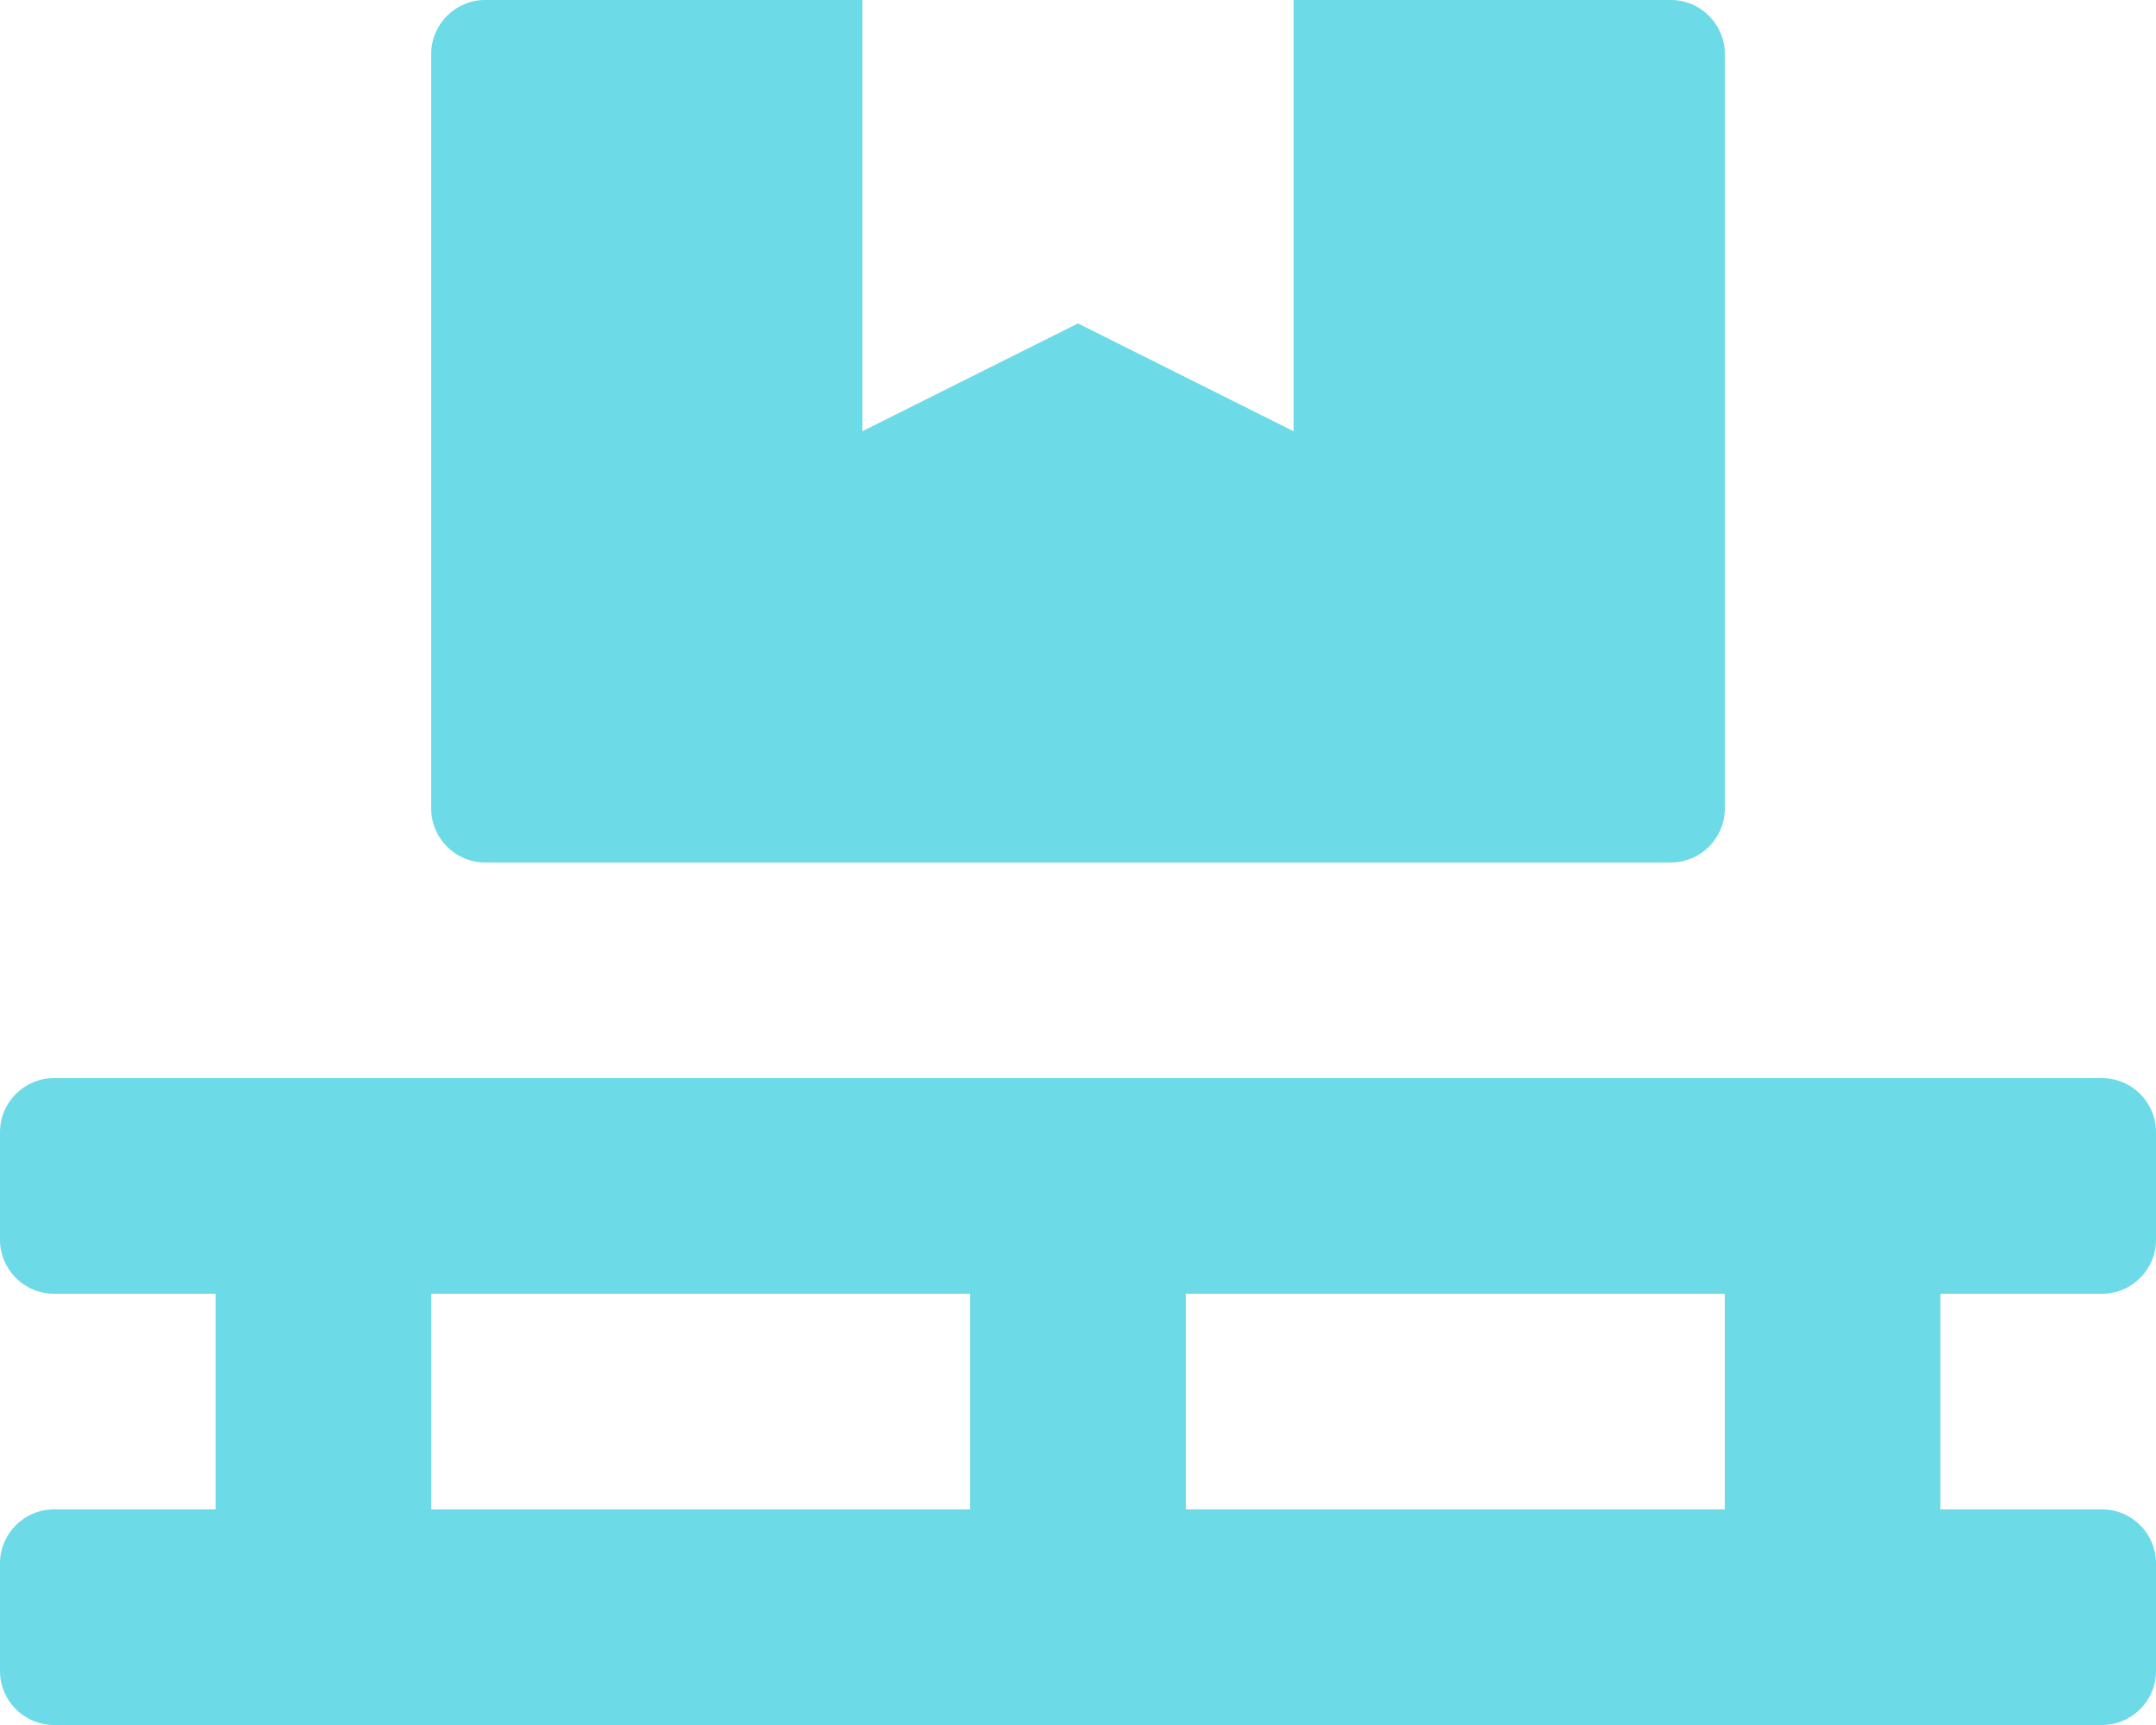
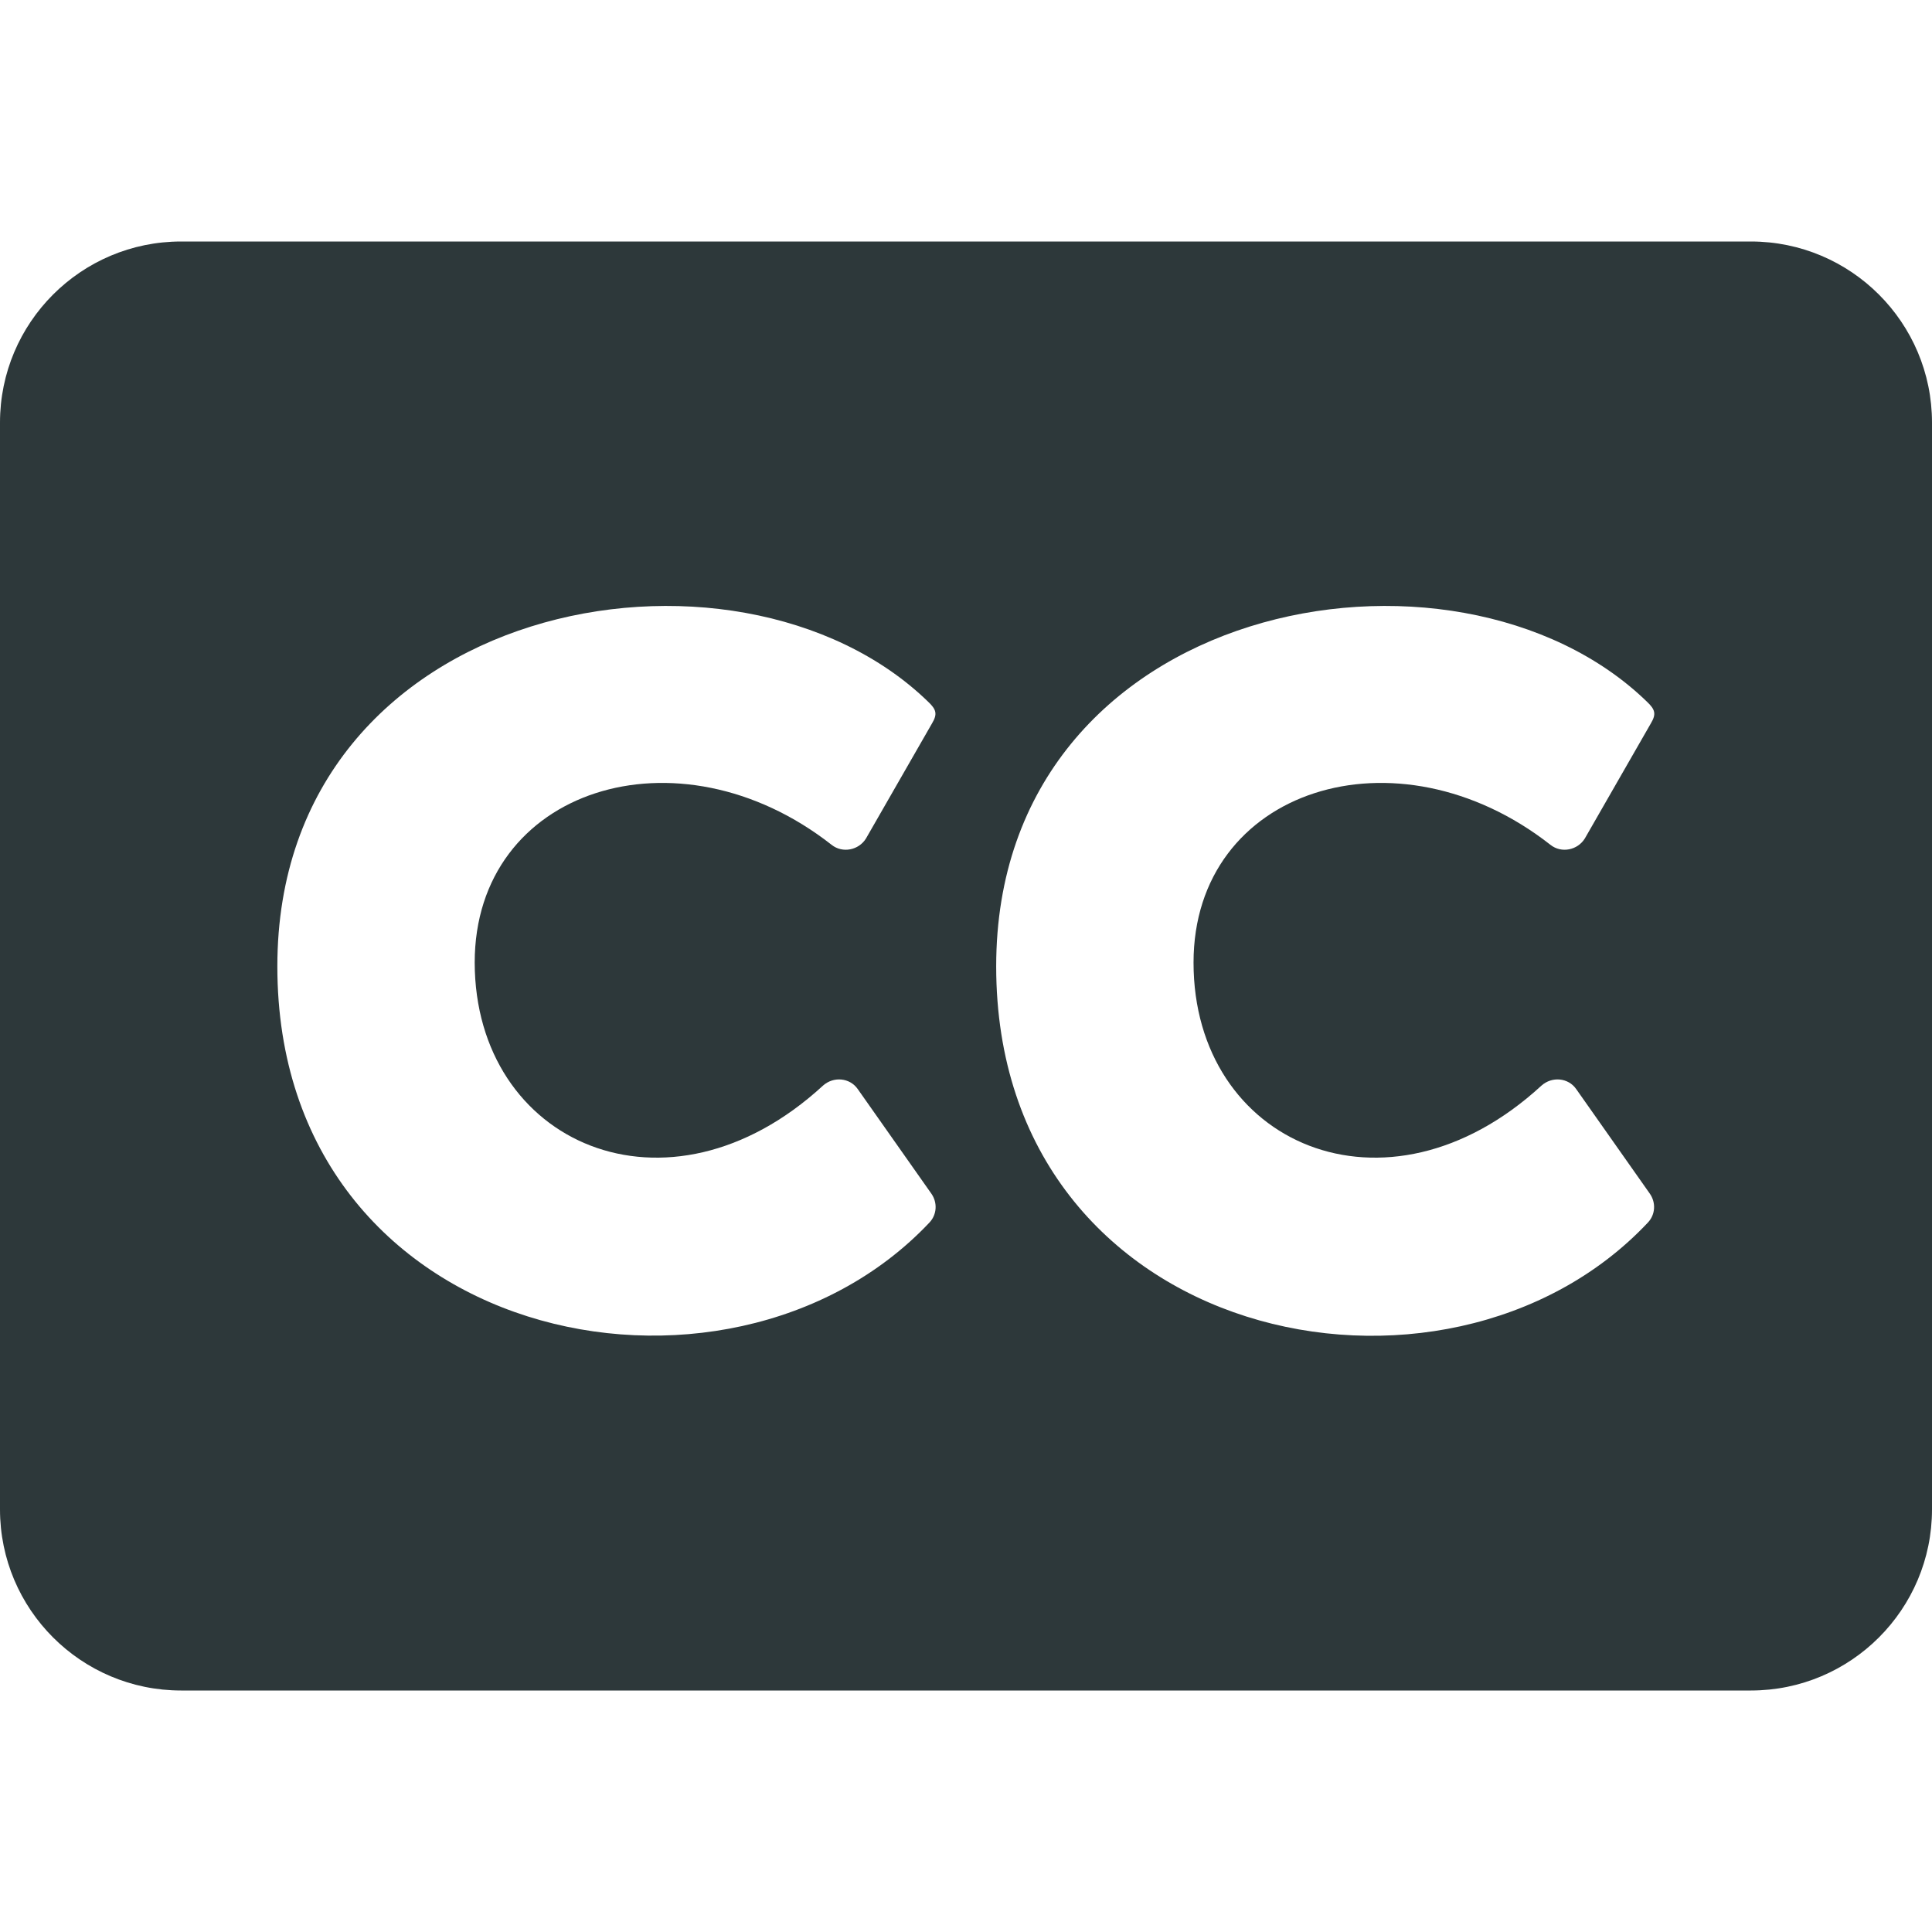
- <svg xmlns="http://www.w3.org/2000/svg" style="fill:#6CDAE7;" viewBox="0 0 640 512">
-   <path d="M144 256h352c8.8 0 16-7.2 16-16V16c0-8.8-7.2-16-16-16H384v128l-64-32-64 32V0H144c-8.8 0-16 7.2-16 16v224c0 8.8 7.2 16 16 16zm480 128c8.8 0 16-7.2 16-16v-32c0-8.8-7.2-16-16-16H16c-8.8 0-16 7.2-16 16v32c0 8.8 7.2 16 16 16h48v64H16c-8.8 0-16 7.2-16 16v32c0 8.8 7.2 16 16 16h608c8.8 0 16-7.2 16-16v-32c0-8.8-7.2-16-16-16h-48v-64h48zm-336 64H128v-64h160v64zm224 0H352v-64h160v64z" />
+ <svg xmlns="http://www.w3.org/2000/svg" style="fill:#2D383A;" viewBox="0 0 512 512">
+   <path d="M464 64H48C21.5 64 0 85.5 0 112v288c0 26.5 21.5 48 48 48h416c26.5 0 48-21.5 48-48V112c0-26.5-21.5-48-48-48zM218.1 287.7c2.8-2.5 7.1-2.1 9.2.9l19.5 27.7c1.7 2.4 1.5 5.6-.5 7.7-53.6 56.8-172.8 32.1-172.8-67.9 0-97.3 121.7-119.5 172.5-70.1 2.1 2 2.5 3.2 1 5.7l-17.5 30.5c-1.9 3.1-6.2 4-9.1 1.7-40.8-32-94.6-14.9-94.6 31.2.1 48 51.1 70.5 92.3 32.6zm190.4 0c2.8-2.5 7.1-2.1 9.2.9l19.5 27.7c1.7 2.4 1.5 5.6-.5 7.7-53.5 56.9-172.7 32.1-172.7-67.9 0-97.3 121.7-119.5 172.5-70.1 2.1 2 2.5 3.2 1 5.7L420 222.2c-1.9 3.1-6.2 4-9.1 1.7-40.8-32-94.6-14.9-94.6 31.2 0 48 51 70.5 92.2 32.6z" />
</svg>
